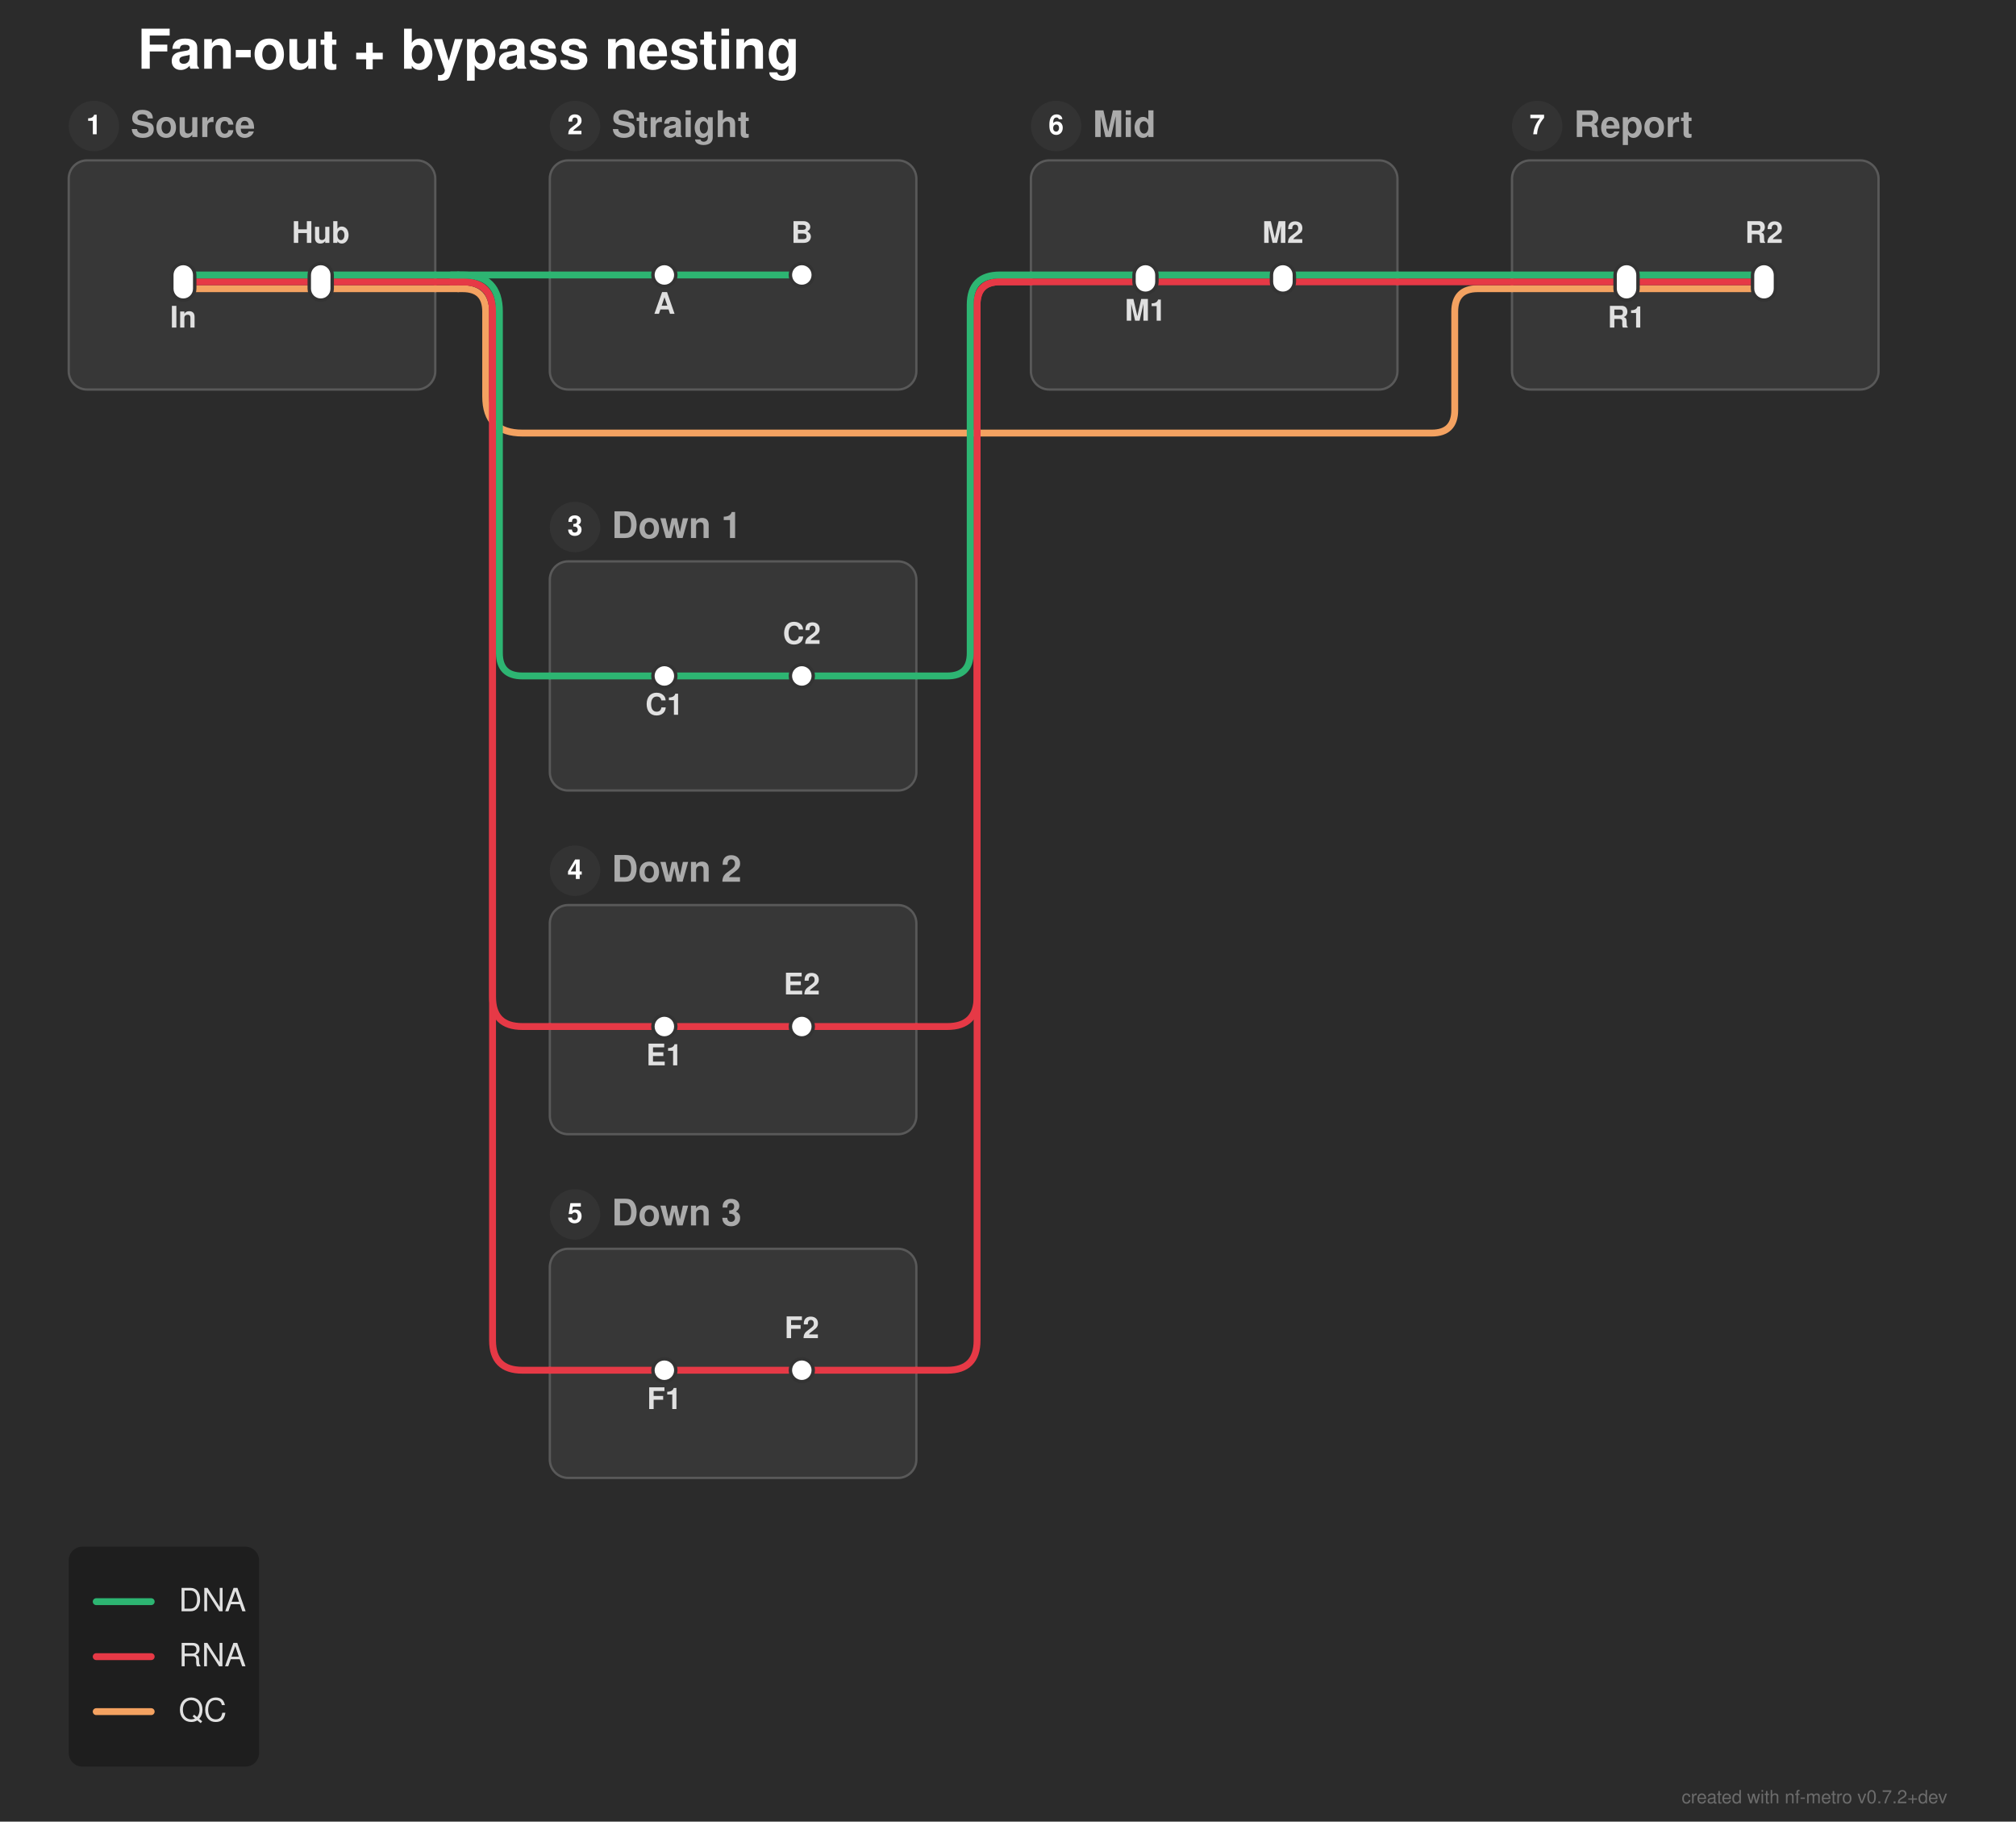
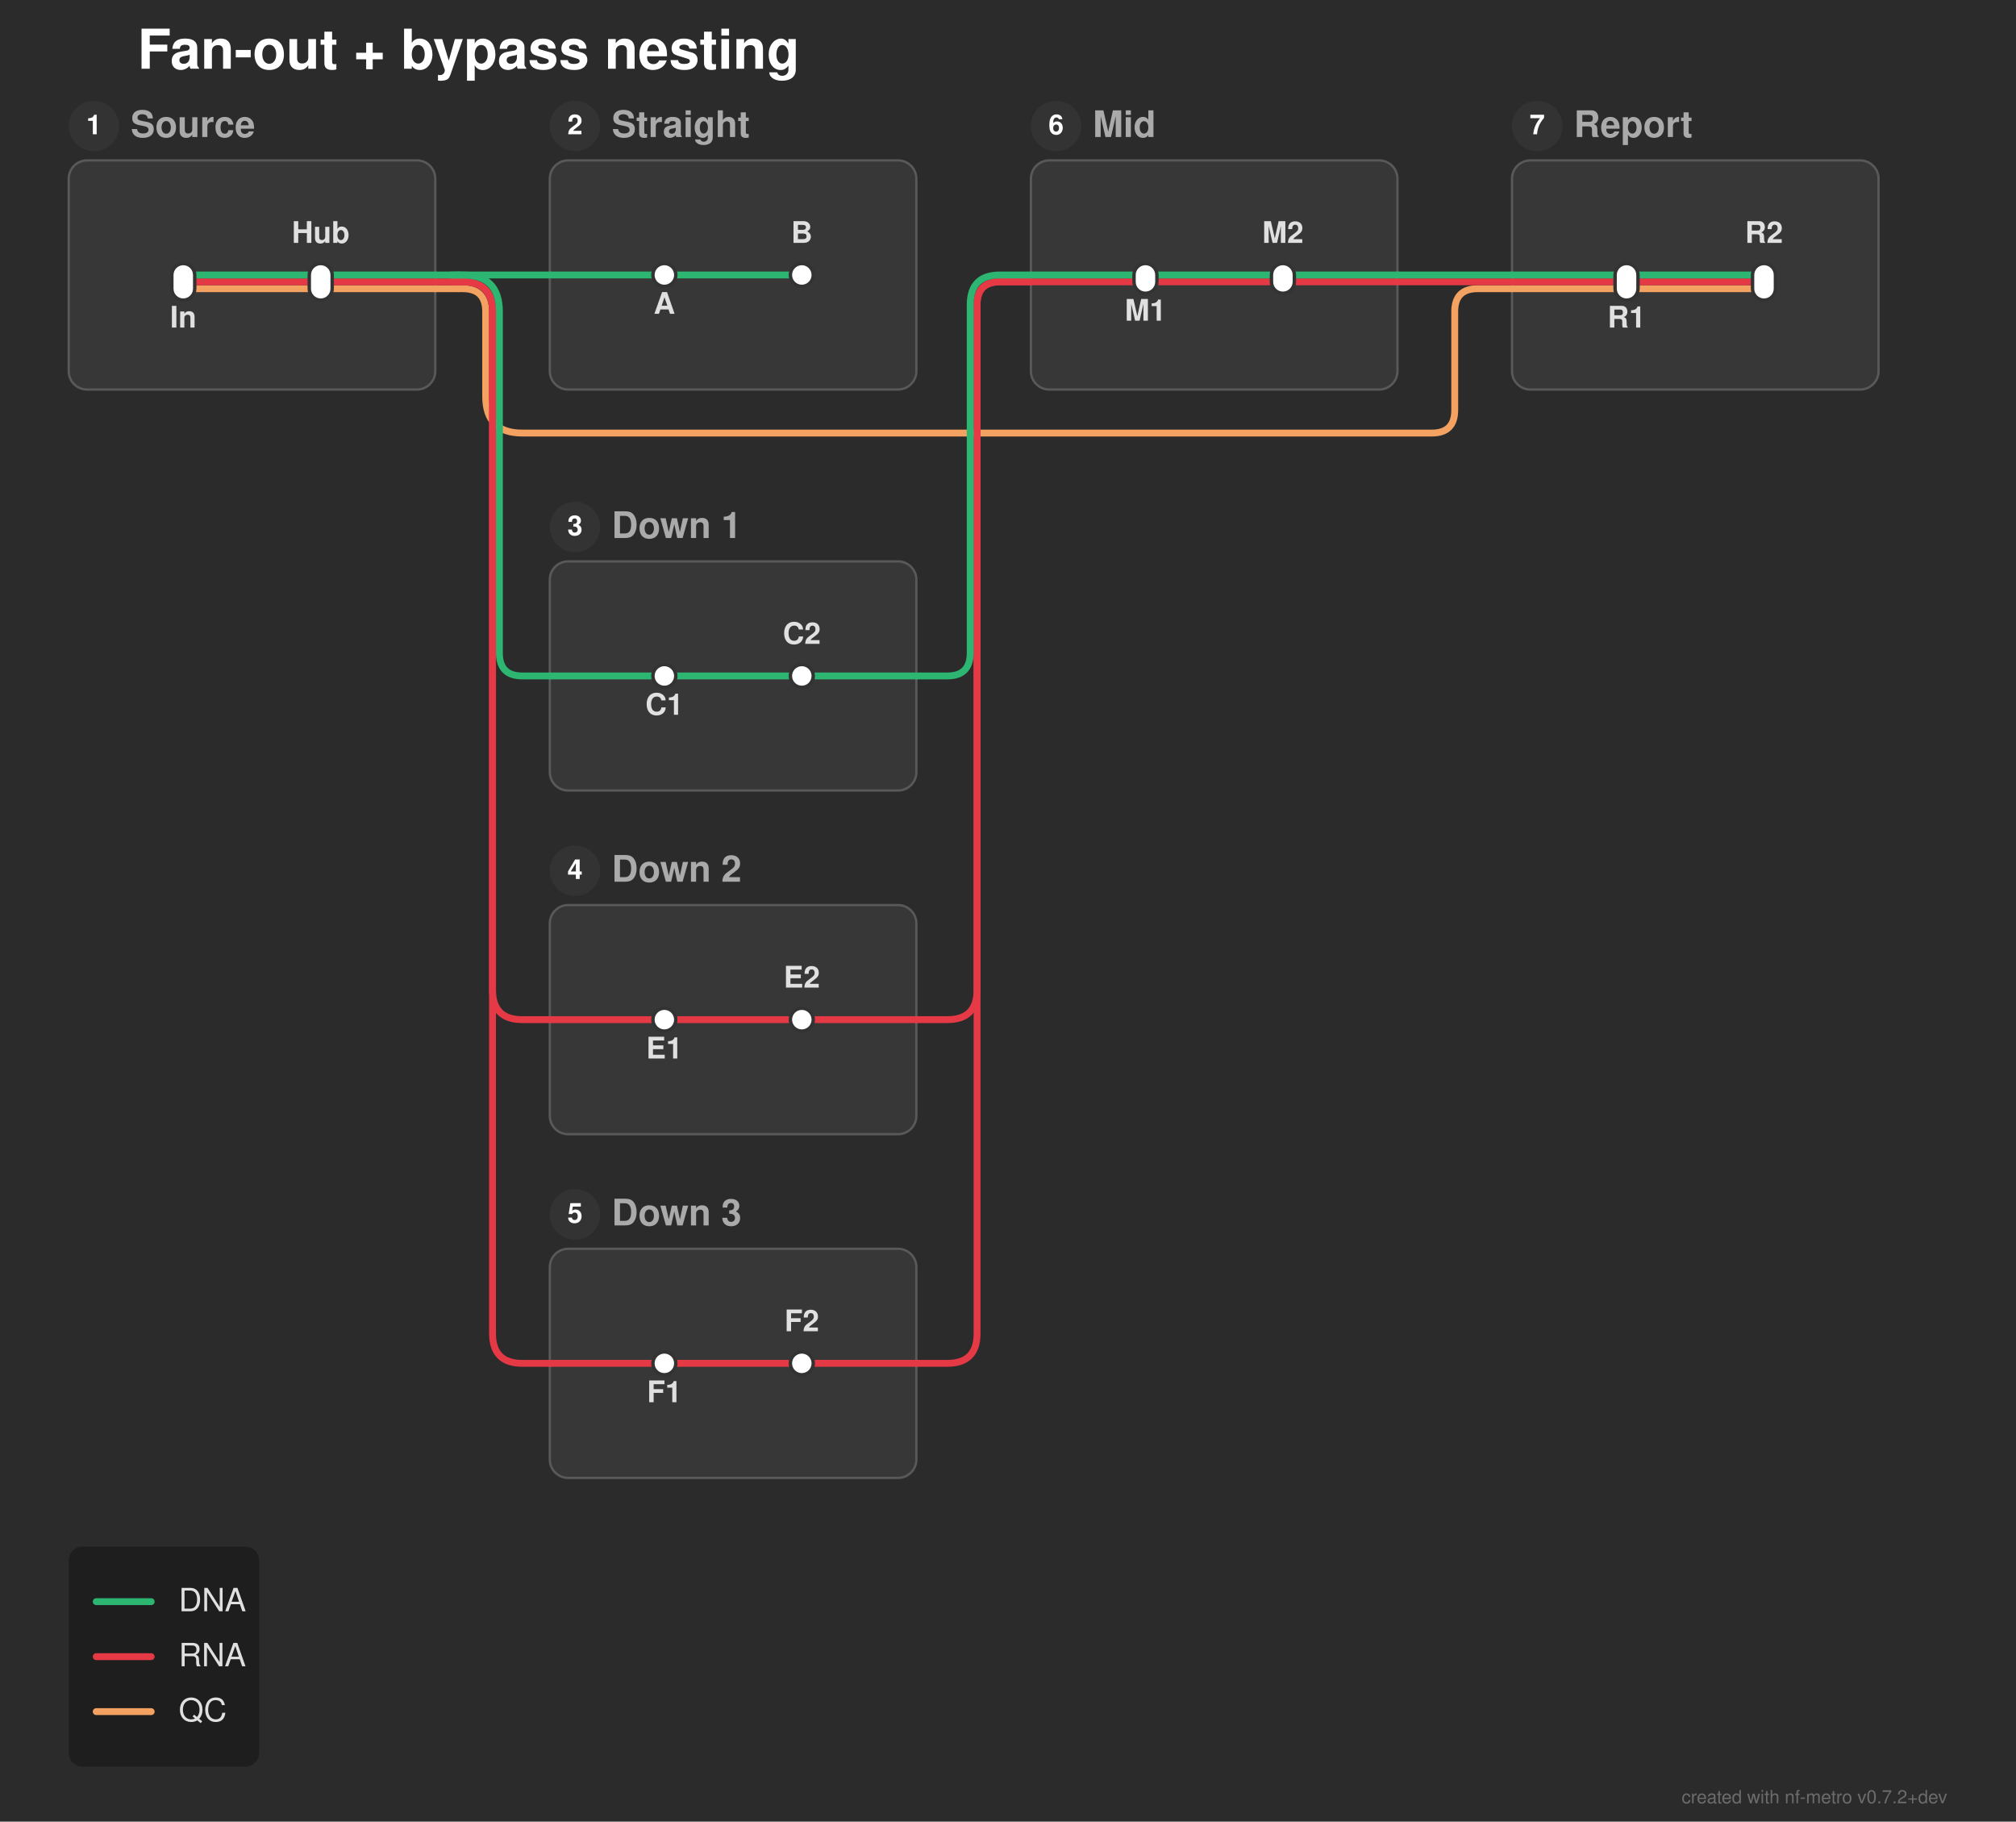
<svg xmlns="http://www.w3.org/2000/svg" width="880" height="795" viewBox="0 0 880 795">
  <defs>
</defs>
  <rect x="0" y="0" width="880" height="795" fill="#2b2b2b" />
  <text x="60.0" y="30.0" font-size="24.0" fill="#ffffff" font-family="'Helvetica Neue', Helvetica, Arial, sans-serif" font-weight="bold" class="nf-metro-title">Fan-out + bypass nesting</text>
  <rect x="30.0" y="70.0" width="160.0" height="100.0" rx="8" ry="8" fill="#373737" stroke="#595959" stroke-width="1.0" class="nf-metro-section-box" data-section-id="src" data-section-lines="dna,qc,rna" />
  <circle cx="41.0" cy="55.0" r="11" fill="#333333" class="nf-metro-section-num-circle" data-section-id="src" />
  <text x="41.0" y="55.0" font-size="12" fill="#ffffff" font-family="'Helvetica Neue', Helvetica, Arial, sans-serif" font-weight="bold" text-anchor="middle" dy="0.3em" data-section-id="src">1</text>
  <text x="57.0" y="55.0" font-size="16.0" fill="#aaaaaa" font-family="'Helvetica Neue', Helvetica, Arial, sans-serif" font-weight="bold" dy="0.3em" class="nf-metro-section-label" data-section-id="src">Source</text>
  <rect x="240.0" y="70.0" width="160.0" height="100.0" rx="8" ry="8" fill="#373737" stroke="#595959" stroke-width="1.0" class="nf-metro-section-box" data-section-id="straight" data-section-lines="dna" />
  <circle cx="251.0" cy="55.0" r="11" fill="#333333" class="nf-metro-section-num-circle" data-section-id="straight" />
  <text x="251.0" y="55.0" font-size="12" fill="#ffffff" font-family="'Helvetica Neue', Helvetica, Arial, sans-serif" font-weight="bold" text-anchor="middle" dy="0.3em" data-section-id="straight">2</text>
  <text x="267.0" y="55.0" font-size="16.0" fill="#aaaaaa" font-family="'Helvetica Neue', Helvetica, Arial, sans-serif" font-weight="bold" dy="0.3em" class="nf-metro-section-label" data-section-id="straight">Straight</text>
  <rect x="240.0" y="245.0" width="160.0" height="100.0" rx="8" ry="8" fill="#373737" stroke="#595959" stroke-width="1.0" class="nf-metro-section-box" data-section-id="down1" data-section-lines="dna" />
  <circle cx="251.0" cy="230.0" r="11" fill="#333333" class="nf-metro-section-num-circle" data-section-id="down1" />
  <text x="251.0" y="230.0" font-size="12" fill="#ffffff" font-family="'Helvetica Neue', Helvetica, Arial, sans-serif" font-weight="bold" text-anchor="middle" dy="0.3em" data-section-id="down1">3</text>
  <text x="267.0" y="230.0" font-size="16.0" fill="#aaaaaa" font-family="'Helvetica Neue', Helvetica, Arial, sans-serif" font-weight="bold" dy="0.3em" class="nf-metro-section-label" data-section-id="down1">Down 1</text>
  <rect x="240.0" y="395.0" width="160.0" height="100.0" rx="8" ry="8" fill="#373737" stroke="#595959" stroke-width="1.0" class="nf-metro-section-box" data-section-id="down2" data-section-lines="rna" />
  <circle cx="251.0" cy="380.0" r="11" fill="#333333" class="nf-metro-section-num-circle" data-section-id="down2" />
  <text x="251.0" y="380.0" font-size="12" fill="#ffffff" font-family="'Helvetica Neue', Helvetica, Arial, sans-serif" font-weight="bold" text-anchor="middle" dy="0.3em" data-section-id="down2">4</text>
  <text x="267.0" y="380.0" font-size="16.0" fill="#aaaaaa" font-family="'Helvetica Neue', Helvetica, Arial, sans-serif" font-weight="bold" dy="0.3em" class="nf-metro-section-label" data-section-id="down2">Down 2</text>
  <rect x="240.0" y="545.0" width="160.0" height="100.0" rx="8" ry="8" fill="#373737" stroke="#595959" stroke-width="1.0" class="nf-metro-section-box" data-section-id="down3" data-section-lines="rna" />
  <circle cx="251.0" cy="530.0" r="11" fill="#333333" class="nf-metro-section-num-circle" data-section-id="down3" />
  <text x="251.0" y="530.0" font-size="12" fill="#ffffff" font-family="'Helvetica Neue', Helvetica, Arial, sans-serif" font-weight="bold" text-anchor="middle" dy="0.3em" data-section-id="down3">5</text>
  <text x="267.0" y="530.0" font-size="16.0" fill="#aaaaaa" font-family="'Helvetica Neue', Helvetica, Arial, sans-serif" font-weight="bold" dy="0.3em" class="nf-metro-section-label" data-section-id="down3">Down 3</text>
  <rect x="450.0" y="70.0" width="160.0" height="100.0" rx="8" ry="8" fill="#373737" stroke="#595959" stroke-width="1.0" class="nf-metro-section-box" data-section-id="mid" data-section-lines="dna,rna" />
  <circle cx="461.0" cy="55.0" r="11" fill="#333333" class="nf-metro-section-num-circle" data-section-id="mid" />
  <text x="461.0" y="55.0" font-size="12" fill="#ffffff" font-family="'Helvetica Neue', Helvetica, Arial, sans-serif" font-weight="bold" text-anchor="middle" dy="0.3em" data-section-id="mid">6</text>
  <text x="477.0" y="55.0" font-size="16.0" fill="#aaaaaa" font-family="'Helvetica Neue', Helvetica, Arial, sans-serif" font-weight="bold" dy="0.3em" class="nf-metro-section-label" data-section-id="mid">Mid</text>
  <rect x="660.0" y="70.0" width="160.0" height="100.0" rx="8" ry="8" fill="#373737" stroke="#595959" stroke-width="1.0" class="nf-metro-section-box" data-section-id="sink" data-section-lines="dna,qc,rna" />
  <circle cx="671.0" cy="55.0" r="11" fill="#333333" class="nf-metro-section-num-circle" data-section-id="sink" />
  <text x="671.0" y="55.0" font-size="12" fill="#ffffff" font-family="'Helvetica Neue', Helvetica, Arial, sans-serif" font-weight="bold" text-anchor="middle" dy="0.3em" data-section-id="sink">7</text>
  <text x="687.0" y="55.0" font-size="16.0" fill="#aaaaaa" font-family="'Helvetica Neue', Helvetica, Arial, sans-serif" font-weight="bold" dy="0.3em" class="nf-metro-section-label" data-section-id="sink">Report</text>
  <path d="M80.0,126.0 L140.0,126.0" stroke="#f4a261" stroke-width="3.0" stroke-linecap="round" class="metro-line-qc" data-line-id="qc" />
  <path d="M710.0,126.0 L770.0,126.0" stroke="#f4a261" stroke-width="3.0" stroke-linecap="round" class="metro-line-qc" data-line-id="qc" />
  <path d="M140.0,126.0 L190.0,126.0" stroke="#f4a261" stroke-width="3.0" stroke-linecap="round" class="metro-line-qc" data-line-id="qc" />
  <path d="M660.0,126.0 L710.0,126.0" stroke="#f4a261" stroke-width="3.0" stroke-linecap="round" class="metro-line-qc" data-line-id="qc" />
  <path d="M190.0,126.0 L200.0,126.0" stroke="#f4a261" stroke-width="3.0" stroke-linecap="round" class="metro-line-qc" data-line-id="qc" />
  <path d="M200.0,126.0 L202.0,126.0 Q212.0,126.0,212.0,136.0 L212.0,173.0 Q212.0,189.0,228.0,189.0 L625.0,189.0 Q635.0,189.0,635.0,179.0 L635.0,136.0 Q635.0,126.0,645.0,126.0 L660.0,126.0" stroke="#f4a261" stroke-width="3.0" fill="none" stroke-linecap="round" stroke-linejoin="round" class="metro-line-qc" data-line-id="qc" />
  <path d="M80.0,123.0 L140.0,123.0" stroke="#e63946" stroke-width="3.0" stroke-linecap="round" class="metro-line-rna" data-line-id="rna" />
-   <path d="M290.0,448.0 L350.0,448.0" stroke="#e63946" stroke-width="3.0" stroke-linecap="round" class="metro-line-rna" data-line-id="rna" />
-   <path d="M290.0,598.0 L350.0,598.0" stroke="#e63946" stroke-width="3.0" stroke-linecap="round" class="metro-line-rna" data-line-id="rna" />
+   <path d="M290.0,445.0 L350.0,445.0" stroke="#e63946" stroke-width="3.0" stroke-linecap="round" class="metro-line-rna" data-line-id="rna" />
+   <path d="M290.0,595.0 L350.0,595.0" stroke="#e63946" stroke-width="3.0" stroke-linecap="round" class="metro-line-rna" data-line-id="rna" />
  <path d="M500.0,123.0 L560.0,123.0" stroke="#e63946" stroke-width="3.0" stroke-linecap="round" class="metro-line-rna" data-line-id="rna" />
  <path d="M710.0,123.0 L770.0,123.0" stroke="#e63946" stroke-width="3.0" stroke-linecap="round" class="metro-line-rna" data-line-id="rna" />
  <path d="M140.0,123.0 L190.0,123.0" stroke="#e63946" stroke-width="3.0" stroke-linecap="round" class="metro-line-rna" data-line-id="rna" />
-   <path d="M240.0,448.0 L290.0,448.0" stroke="#e63946" stroke-width="3.0" stroke-linecap="round" class="metro-line-rna" data-line-id="rna" />
-   <path d="M240.0,598.0 L290.0,598.0" stroke="#e63946" stroke-width="3.0" stroke-linecap="round" class="metro-line-rna" data-line-id="rna" />
-   <path d="M350.0,448.0 L400.0,448.0" stroke="#e63946" stroke-width="3.0" stroke-linecap="round" class="metro-line-rna" data-line-id="rna" />
+   <path d="M240.0,445.0 L290.0,445.0" stroke="#e63946" stroke-width="3.0" stroke-linecap="round" class="metro-line-rna" data-line-id="rna" />
+   <path d="M240.0,595.0 L290.0,595.0" stroke="#e63946" stroke-width="3.0" stroke-linecap="round" class="metro-line-rna" data-line-id="rna" />
+   <path d="M350.0,445.0 L400.0,445.0" stroke="#e63946" stroke-width="3.0" stroke-linecap="round" class="metro-line-rna" data-line-id="rna" />
  <path d="M450.0,123.0 L500.0,123.0" stroke="#e63946" stroke-width="3.0" stroke-linecap="round" class="metro-line-rna" data-line-id="rna" />
-   <path d="M350.0,598.0 L400.0,598.0" stroke="#e63946" stroke-width="3.0" stroke-linecap="round" class="metro-line-rna" data-line-id="rna" />
+   <path d="M350.0,595.0 L400.0,595.0" stroke="#e63946" stroke-width="3.0" stroke-linecap="round" class="metro-line-rna" data-line-id="rna" />
  <path d="M560.0,123.0 L610.0,123.0" stroke="#e63946" stroke-width="3.0" stroke-linecap="round" class="metro-line-rna" data-line-id="rna" />
  <path d="M660.0,123.0 L710.0,123.0" stroke="#e63946" stroke-width="3.0" stroke-linecap="round" class="metro-line-rna" data-line-id="rna" />
  <path d="M190.0,123.0 L197.0,123.0" stroke="#e63946" stroke-width="3.0" stroke-linecap="round" class="metro-line-rna" data-line-id="rna" />
-   <path d="M197.0,123.0 L202.0,123.0 Q215.0,123.0,215.0,136.0 L215.0,435.0 Q215.0,448.0,228.0,448.0 L240.0,448.0" stroke="#e63946" stroke-width="3.0" fill="none" stroke-linecap="round" stroke-linejoin="round" class="metro-line-rna" data-line-id="rna" />
-   <path d="M197.0,123.0 L202.0,123.0 Q215.0,123.0,215.0,136.0 L215.0,585.0 Q215.0,598.0,228.0,598.0 L240.0,598.0" stroke="#e63946" stroke-width="3.0" fill="none" stroke-linecap="round" stroke-linejoin="round" class="metro-line-rna" data-line-id="rna" />
-   <path d="M400.0,448.0 L413.5,448.0 Q426.5,448.0,426.5,435.0 L426.5,133.0 Q426.5,123.0,436.5,123.0 L450.0,123.0" stroke="#e63946" stroke-width="3.0" fill="none" stroke-linecap="round" stroke-linejoin="round" class="metro-line-rna" data-line-id="rna" />
-   <path d="M400.0,598.0 L413.5,598.0 Q426.5,598.0,426.5,585.0 L426.5,133.0 Q426.5,123.0,436.5,123.0 L450.0,123.0" stroke="#e63946" stroke-width="3.0" fill="none" stroke-linecap="round" stroke-linejoin="round" class="metro-line-rna" data-line-id="rna" />
+   <path d="M197.0,123.0 L202.0,123.0 Q215.0,123.0,215.0,136.0 L215.0,432.0 Q215.0,445.0,228.0,445.0 L240.0,445.0" stroke="#e63946" stroke-width="3.0" fill="none" stroke-linecap="round" stroke-linejoin="round" class="metro-line-rna" data-line-id="rna" />
+   <path d="M197.0,123.0 L202.0,123.0 Q215.0,123.0,215.0,136.0 L215.0,582.0 Q215.0,595.0,228.0,595.0 L240.0,595.0" stroke="#e63946" stroke-width="3.0" fill="none" stroke-linecap="round" stroke-linejoin="round" class="metro-line-rna" data-line-id="rna" />
+   <path d="M400.0,445.0 L413.5,445.0 Q426.5,445.0,426.5,432.0 L426.5,133.0 Q426.5,123.0,436.5,123.0 L450.0,123.0" stroke="#e63946" stroke-width="3.0" fill="none" stroke-linecap="round" stroke-linejoin="round" class="metro-line-rna" data-line-id="rna" />
+   <path d="M400.0,595.0 L413.5,595.0 Q426.5,595.0,426.5,582.0 L426.5,133.0 Q426.5,123.0,436.5,123.0 L450.0,123.0" stroke="#e63946" stroke-width="3.0" fill="none" stroke-linecap="round" stroke-linejoin="round" class="metro-line-rna" data-line-id="rna" />
  <path d="M610.0,123.0 L660.0,123.0" stroke="#e63946" stroke-width="3.0" stroke-linecap="round" class="metro-line-rna" data-line-id="rna" />
  <path d="M80.0,120.0 L140.0,120.0" stroke="#2db572" stroke-width="3.0" stroke-linecap="round" class="metro-line-dna" data-line-id="dna" />
  <path d="M290.0,120.0 L350.0,120.0" stroke="#2db572" stroke-width="3.0" stroke-linecap="round" class="metro-line-dna" data-line-id="dna" />
  <path d="M290.0,295.0 L350.0,295.0" stroke="#2db572" stroke-width="3.0" stroke-linecap="round" class="metro-line-dna" data-line-id="dna" />
  <path d="M500.0,120.0 L560.0,120.0" stroke="#2db572" stroke-width="3.0" stroke-linecap="round" class="metro-line-dna" data-line-id="dna" />
  <path d="M710.0,120.0 L770.0,120.0" stroke="#2db572" stroke-width="3.0" stroke-linecap="round" class="metro-line-dna" data-line-id="dna" />
  <path d="M140.0,120.0 L190.0,120.0" stroke="#2db572" stroke-width="3.0" stroke-linecap="round" class="metro-line-dna" data-line-id="dna" />
  <path d="M240.0,120.0 L290.0,120.0" stroke="#2db572" stroke-width="3.0" stroke-linecap="round" class="metro-line-dna" data-line-id="dna" />
  <path d="M240.0,295.0 L290.0,295.0" stroke="#2db572" stroke-width="3.0" stroke-linecap="round" class="metro-line-dna" data-line-id="dna" />
  <path d="M350.0,295.0 L400.0,295.0" stroke="#2db572" stroke-width="3.0" stroke-linecap="round" class="metro-line-dna" data-line-id="dna" />
  <path d="M450.0,120.0 L500.0,120.0" stroke="#2db572" stroke-width="3.0" stroke-linecap="round" class="metro-line-dna" data-line-id="dna" />
  <path d="M560.0,120.0 L610.0,120.0" stroke="#2db572" stroke-width="3.0" stroke-linecap="round" class="metro-line-dna" data-line-id="dna" />
  <path d="M660.0,120.0 L710.0,120.0" stroke="#2db572" stroke-width="3.0" stroke-linecap="round" class="metro-line-dna" data-line-id="dna" />
  <path d="M190.0,120.0 L200.0,120.0" stroke="#2db572" stroke-width="3.0" stroke-linecap="round" class="metro-line-dna" data-line-id="dna" />
  <path d="M200.0,120.0 L240.0,120.0" stroke="#2db572" stroke-width="3.0" stroke-linecap="round" class="metro-line-dna" data-line-id="dna" />
  <path d="M197.0,120.0 L202.0,120.0 Q218.0,120.0,218.0,136.0 L218.0,285.0 Q218.0,295.0,228.0,295.0 L240.0,295.0" stroke="#2db572" stroke-width="3.0" fill="none" stroke-linecap="round" stroke-linejoin="round" class="metro-line-dna" data-line-id="dna" />
  <path d="M400.0,295.0 L413.5,295.0 Q423.5,295.0,423.5,285.0 L423.5,133.0 Q423.5,120.0,436.5,120.0 L450.0,120.0" stroke="#2db572" stroke-width="3.0" fill="none" stroke-linecap="round" stroke-linejoin="round" class="metro-line-dna" data-line-id="dna" />
  <path d="M610.0,120.0 L660.0,120.0" stroke="#2db572" stroke-width="3.0" stroke-linecap="round" class="metro-line-dna" data-line-id="dna" />
  <rect x="75.0" y="115.0" width="10.0" height="16.0" rx="5.0" ry="5.0" fill="#ffffff" stroke="#333333" stroke-width="1.5" class="nf-metro-station" data-station-id="s_in" data-station-lines="dna,qc,rna" data-station-label="In" data-section-id="src" data-section-name="Source" />
  <rect x="135.0" y="115.0" width="10.0" height="16.0" rx="5.0" ry="5.0" fill="#ffffff" stroke="#333333" stroke-width="1.5" class="nf-metro-station" data-station-id="s_hub" data-station-lines="dna,qc,rna" data-station-label="Hub" data-section-id="src" data-section-name="Source" />
  <rect x="285.0" y="115.0" width="10.0" height="10.0" rx="5.0" ry="5.0" fill="#ffffff" stroke="#333333" stroke-width="1.5" class="nf-metro-station" data-station-id="st_a" data-station-lines="dna" data-station-label="A" data-section-id="straight" data-section-name="Straight" />
  <rect x="345.0" y="115.0" width="10.0" height="10.0" rx="5.0" ry="5.0" fill="#ffffff" stroke="#333333" stroke-width="1.5" class="nf-metro-station" data-station-id="st_b" data-station-lines="dna" data-station-label="B" data-section-id="straight" data-section-name="Straight" />
  <rect x="285.0" y="290.0" width="10.0" height="10.0" rx="5.0" ry="5.0" fill="#ffffff" stroke="#333333" stroke-width="1.5" class="nf-metro-station" data-station-id="d1_a" data-station-lines="dna" data-station-label="C1" data-section-id="down1" data-section-name="Down 1" />
  <rect x="345.0" y="290.0" width="10.0" height="10.0" rx="5.0" ry="5.0" fill="#ffffff" stroke="#333333" stroke-width="1.5" class="nf-metro-station" data-station-id="d1_b" data-station-lines="dna" data-station-label="C2" data-section-id="down1" data-section-name="Down 1" />
-   <rect x="285.0" y="443.0" width="10.0" height="10.0" rx="5.0" ry="5.0" fill="#ffffff" stroke="#333333" stroke-width="1.5" class="nf-metro-station" data-station-id="d2_a" data-station-lines="rna" data-station-label="E1" data-section-id="down2" data-section-name="Down 2" />
-   <rect x="345.0" y="443.0" width="10.0" height="10.0" rx="5.0" ry="5.0" fill="#ffffff" stroke="#333333" stroke-width="1.5" class="nf-metro-station" data-station-id="d2_b" data-station-lines="rna" data-station-label="E2" data-section-id="down2" data-section-name="Down 2" />
-   <rect x="285.0" y="593.0" width="10.0" height="10.0" rx="5.0" ry="5.0" fill="#ffffff" stroke="#333333" stroke-width="1.5" class="nf-metro-station" data-station-id="d3_a" data-station-lines="rna" data-station-label="F1" data-section-id="down3" data-section-name="Down 3" />
-   <rect x="345.0" y="593.0" width="10.0" height="10.0" rx="5.0" ry="5.0" fill="#ffffff" stroke="#333333" stroke-width="1.5" class="nf-metro-station" data-station-id="d3_b" data-station-lines="rna" data-station-label="F2" data-section-id="down3" data-section-name="Down 3" />
+   <rect x="285.0" y="440.0" width="10.0" height="10.0" rx="5.0" ry="5.0" fill="#ffffff" stroke="#333333" stroke-width="1.5" class="nf-metro-station" data-station-id="d2_a" data-station-lines="rna" data-station-label="E1" data-section-id="down2" data-section-name="Down 2" />
+   <rect x="345.0" y="440.0" width="10.0" height="10.0" rx="5.0" ry="5.0" fill="#ffffff" stroke="#333333" stroke-width="1.5" class="nf-metro-station" data-station-id="d2_b" data-station-lines="rna" data-station-label="E2" data-section-id="down2" data-section-name="Down 2" />
+   <rect x="285.0" y="590.0" width="10.0" height="10.0" rx="5.0" ry="5.0" fill="#ffffff" stroke="#333333" stroke-width="1.5" class="nf-metro-station" data-station-id="d3_a" data-station-lines="rna" data-station-label="F1" data-section-id="down3" data-section-name="Down 3" />
+   <rect x="345.0" y="590.0" width="10.0" height="10.0" rx="5.0" ry="5.0" fill="#ffffff" stroke="#333333" stroke-width="1.5" class="nf-metro-station" data-station-id="d3_b" data-station-lines="rna" data-station-label="F2" data-section-id="down3" data-section-name="Down 3" />
  <rect x="495.0" y="115.0" width="10.0" height="13.0" rx="5.0" ry="5.0" fill="#ffffff" stroke="#333333" stroke-width="1.5" class="nf-metro-station" data-station-id="m_a" data-station-lines="dna,rna" data-station-label="M1" data-section-id="mid" data-section-name="Mid" />
  <rect x="555.0" y="115.0" width="10.0" height="13.0" rx="5.0" ry="5.0" fill="#ffffff" stroke="#333333" stroke-width="1.5" class="nf-metro-station" data-station-id="m_b" data-station-lines="dna,rna" data-station-label="M2" data-section-id="mid" data-section-name="Mid" />
  <rect x="705.0" y="115.0" width="10.0" height="16.0" rx="5.0" ry="5.0" fill="#ffffff" stroke="#333333" stroke-width="1.5" class="nf-metro-station" data-station-id="rp_a" data-station-lines="dna,qc,rna" data-station-label="R1" data-section-id="sink" data-section-name="Report" />
  <rect x="765.0" y="115.0" width="10.0" height="16.0" rx="5.0" ry="5.0" fill="#ffffff" stroke="#333333" stroke-width="1.5" class="nf-metro-station" data-station-id="rp_b" data-station-lines="dna,qc,rna" data-station-label="R2" data-section-id="sink" data-section-name="Report" />
  <text x="80.0" y="137.0" font-size="13.0" fill="#e0e0e0" font-family="'Helvetica Neue', Helvetica, Arial, sans-serif" font-weight="bold" text-anchor="middle" dominant-baseline="hanging" data-station-id="s_in" class="nf-metro-station-label">In</text>
  <text x="290.0" y="131.0" font-size="13.0" fill="#e0e0e0" font-family="'Helvetica Neue', Helvetica, Arial, sans-serif" font-weight="bold" text-anchor="middle" dominant-baseline="hanging" data-station-id="st_a" class="nf-metro-station-label">A</text>
  <text x="290.0" y="306.0" font-size="13.0" fill="#e0e0e0" font-family="'Helvetica Neue', Helvetica, Arial, sans-serif" font-weight="bold" text-anchor="middle" dominant-baseline="hanging" data-station-id="d1_a" class="nf-metro-station-label">C1</text>
  <text x="500.0" y="134.0" font-size="13.0" fill="#e0e0e0" font-family="'Helvetica Neue', Helvetica, Arial, sans-serif" font-weight="bold" text-anchor="middle" dominant-baseline="hanging" data-station-id="m_a" class="nf-metro-station-label">M1</text>
  <text x="710.0" y="137.0" font-size="13.0" fill="#e0e0e0" font-family="'Helvetica Neue', Helvetica, Arial, sans-serif" font-weight="bold" text-anchor="middle" dominant-baseline="hanging" data-station-id="rp_a" class="nf-metro-station-label">R1</text>
-   <text x="290.0" y="459.0" font-size="13.0" fill="#e0e0e0" font-family="'Helvetica Neue', Helvetica, Arial, sans-serif" font-weight="bold" text-anchor="middle" dominant-baseline="hanging" data-station-id="d2_a" class="nf-metro-station-label">E1</text>
-   <text x="290.0" y="609.0" font-size="13.0" fill="#e0e0e0" font-family="'Helvetica Neue', Helvetica, Arial, sans-serif" font-weight="bold" text-anchor="middle" dominant-baseline="hanging" data-station-id="d3_a" class="nf-metro-station-label">F1</text>
+   <text x="290.0" y="456.0" font-size="13.0" fill="#e0e0e0" font-family="'Helvetica Neue', Helvetica, Arial, sans-serif" font-weight="bold" text-anchor="middle" dominant-baseline="hanging" data-station-id="d2_a" class="nf-metro-station-label">E1</text>
+   <text x="290.0" y="606.0" font-size="13.0" fill="#e0e0e0" font-family="'Helvetica Neue', Helvetica, Arial, sans-serif" font-weight="bold" text-anchor="middle" dominant-baseline="hanging" data-station-id="d3_a" class="nf-metro-station-label">F1</text>
  <text x="140.0" y="106.0" font-size="13.0" fill="#e0e0e0" font-family="'Helvetica Neue', Helvetica, Arial, sans-serif" font-weight="bold" text-anchor="middle" dominant-baseline="auto" data-station-id="s_hub" class="nf-metro-station-label">Hub</text>
  <text x="350.0" y="106.0" font-size="13.0" fill="#e0e0e0" font-family="'Helvetica Neue', Helvetica, Arial, sans-serif" font-weight="bold" text-anchor="middle" dominant-baseline="auto" data-station-id="st_b" class="nf-metro-station-label">B</text>
  <text x="350.0" y="281.0" font-size="13.0" fill="#e0e0e0" font-family="'Helvetica Neue', Helvetica, Arial, sans-serif" font-weight="bold" text-anchor="middle" dominant-baseline="auto" data-station-id="d1_b" class="nf-metro-station-label">C2</text>
  <text x="560.0" y="106.0" font-size="13.0" fill="#e0e0e0" font-family="'Helvetica Neue', Helvetica, Arial, sans-serif" font-weight="bold" text-anchor="middle" dominant-baseline="auto" data-station-id="m_b" class="nf-metro-station-label">M2</text>
  <text x="770.0" y="106.0" font-size="13.0" fill="#e0e0e0" font-family="'Helvetica Neue', Helvetica, Arial, sans-serif" font-weight="bold" text-anchor="middle" dominant-baseline="auto" data-station-id="rp_b" class="nf-metro-station-label">R2</text>
-   <text x="350.0" y="434.0" font-size="13.0" fill="#e0e0e0" font-family="'Helvetica Neue', Helvetica, Arial, sans-serif" font-weight="bold" text-anchor="middle" dominant-baseline="auto" data-station-id="d2_b" class="nf-metro-station-label">E2</text>
-   <text x="350.0" y="584.0" font-size="13.0" fill="#e0e0e0" font-family="'Helvetica Neue', Helvetica, Arial, sans-serif" font-weight="bold" text-anchor="middle" dominant-baseline="auto" data-station-id="d3_b" class="nf-metro-station-label">F2</text>
+   <text x="350.0" y="431.0" font-size="13.0" fill="#e0e0e0" font-family="'Helvetica Neue', Helvetica, Arial, sans-serif" font-weight="bold" text-anchor="middle" dominant-baseline="auto" data-station-id="d2_b" class="nf-metro-station-label">E2</text>
+   <text x="350.0" y="581.0" font-size="13.0" fill="#e0e0e0" font-family="'Helvetica Neue', Helvetica, Arial, sans-serif" font-weight="bold" text-anchor="middle" dominant-baseline="auto" data-station-id="d3_b" class="nf-metro-station-label">F2</text>
  <rect x="30.0" y="675.0" width="83.1" height="96.0" rx="6" ry="6" fill="rgba(0, 0, 0, 0.3)" />
  <path d="M42.0,699.0 L66.0,699.0" stroke="#2db572" stroke-width="3.0" stroke-linecap="round" />
  <text x="78.0" y="699.0" font-size="14.0" fill="#e0e0e0" font-family="'Helvetica Neue', Helvetica, Arial, sans-serif" dy="0.3em">DNA</text>
  <path d="M42.0,723.0 L66.0,723.0" stroke="#e63946" stroke-width="3.0" stroke-linecap="round" />
  <text x="78.0" y="723.0" font-size="14.0" fill="#e0e0e0" font-family="'Helvetica Neue', Helvetica, Arial, sans-serif" dy="0.3em">RNA</text>
  <path d="M42.0,747.0 L66.0,747.0" stroke="#f4a261" stroke-width="3.0" stroke-linecap="round" />
  <text x="78.0" y="747.0" font-size="14.0" fill="#e0e0e0" font-family="'Helvetica Neue', Helvetica, Arial, sans-serif" dy="0.3em">QC</text>
  <text x="850.0" y="787.0" font-size="8" fill="rgba(150, 150, 150, 0.6)" font-family="'Helvetica Neue', Helvetica, Arial, sans-serif" text-anchor="end">created with nf-metro v0.7.2+dev</text>
</svg>
